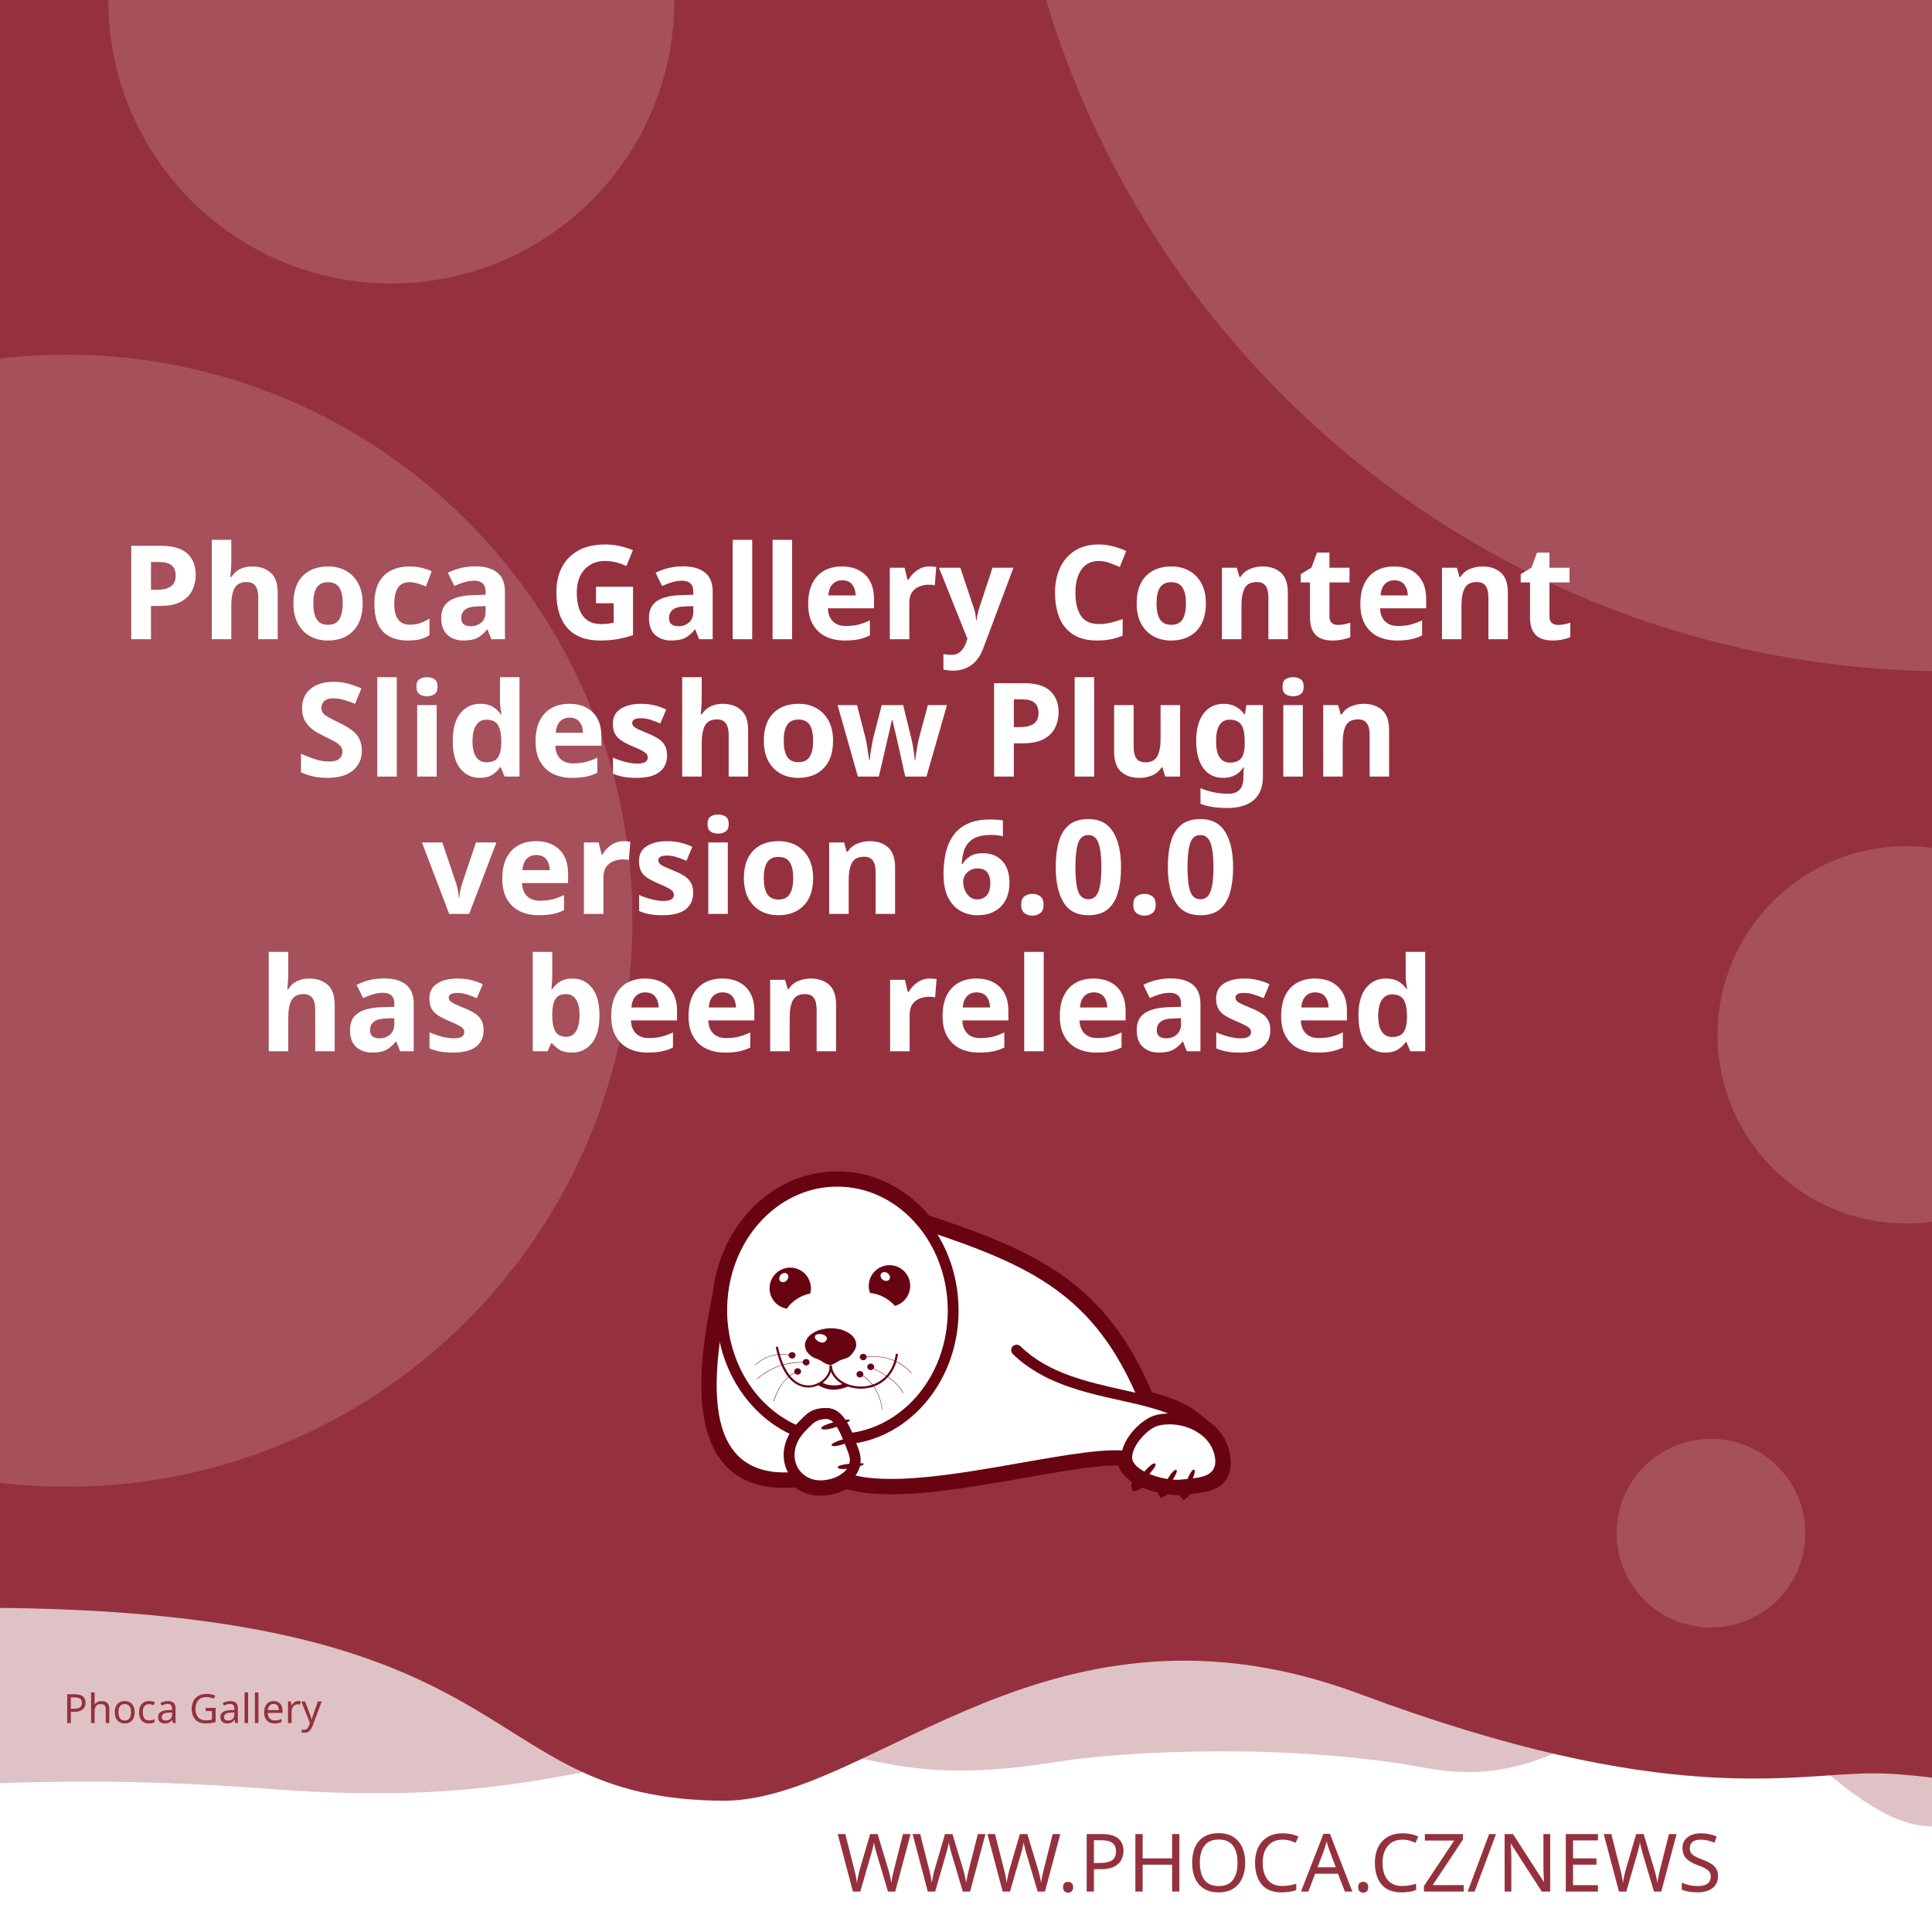
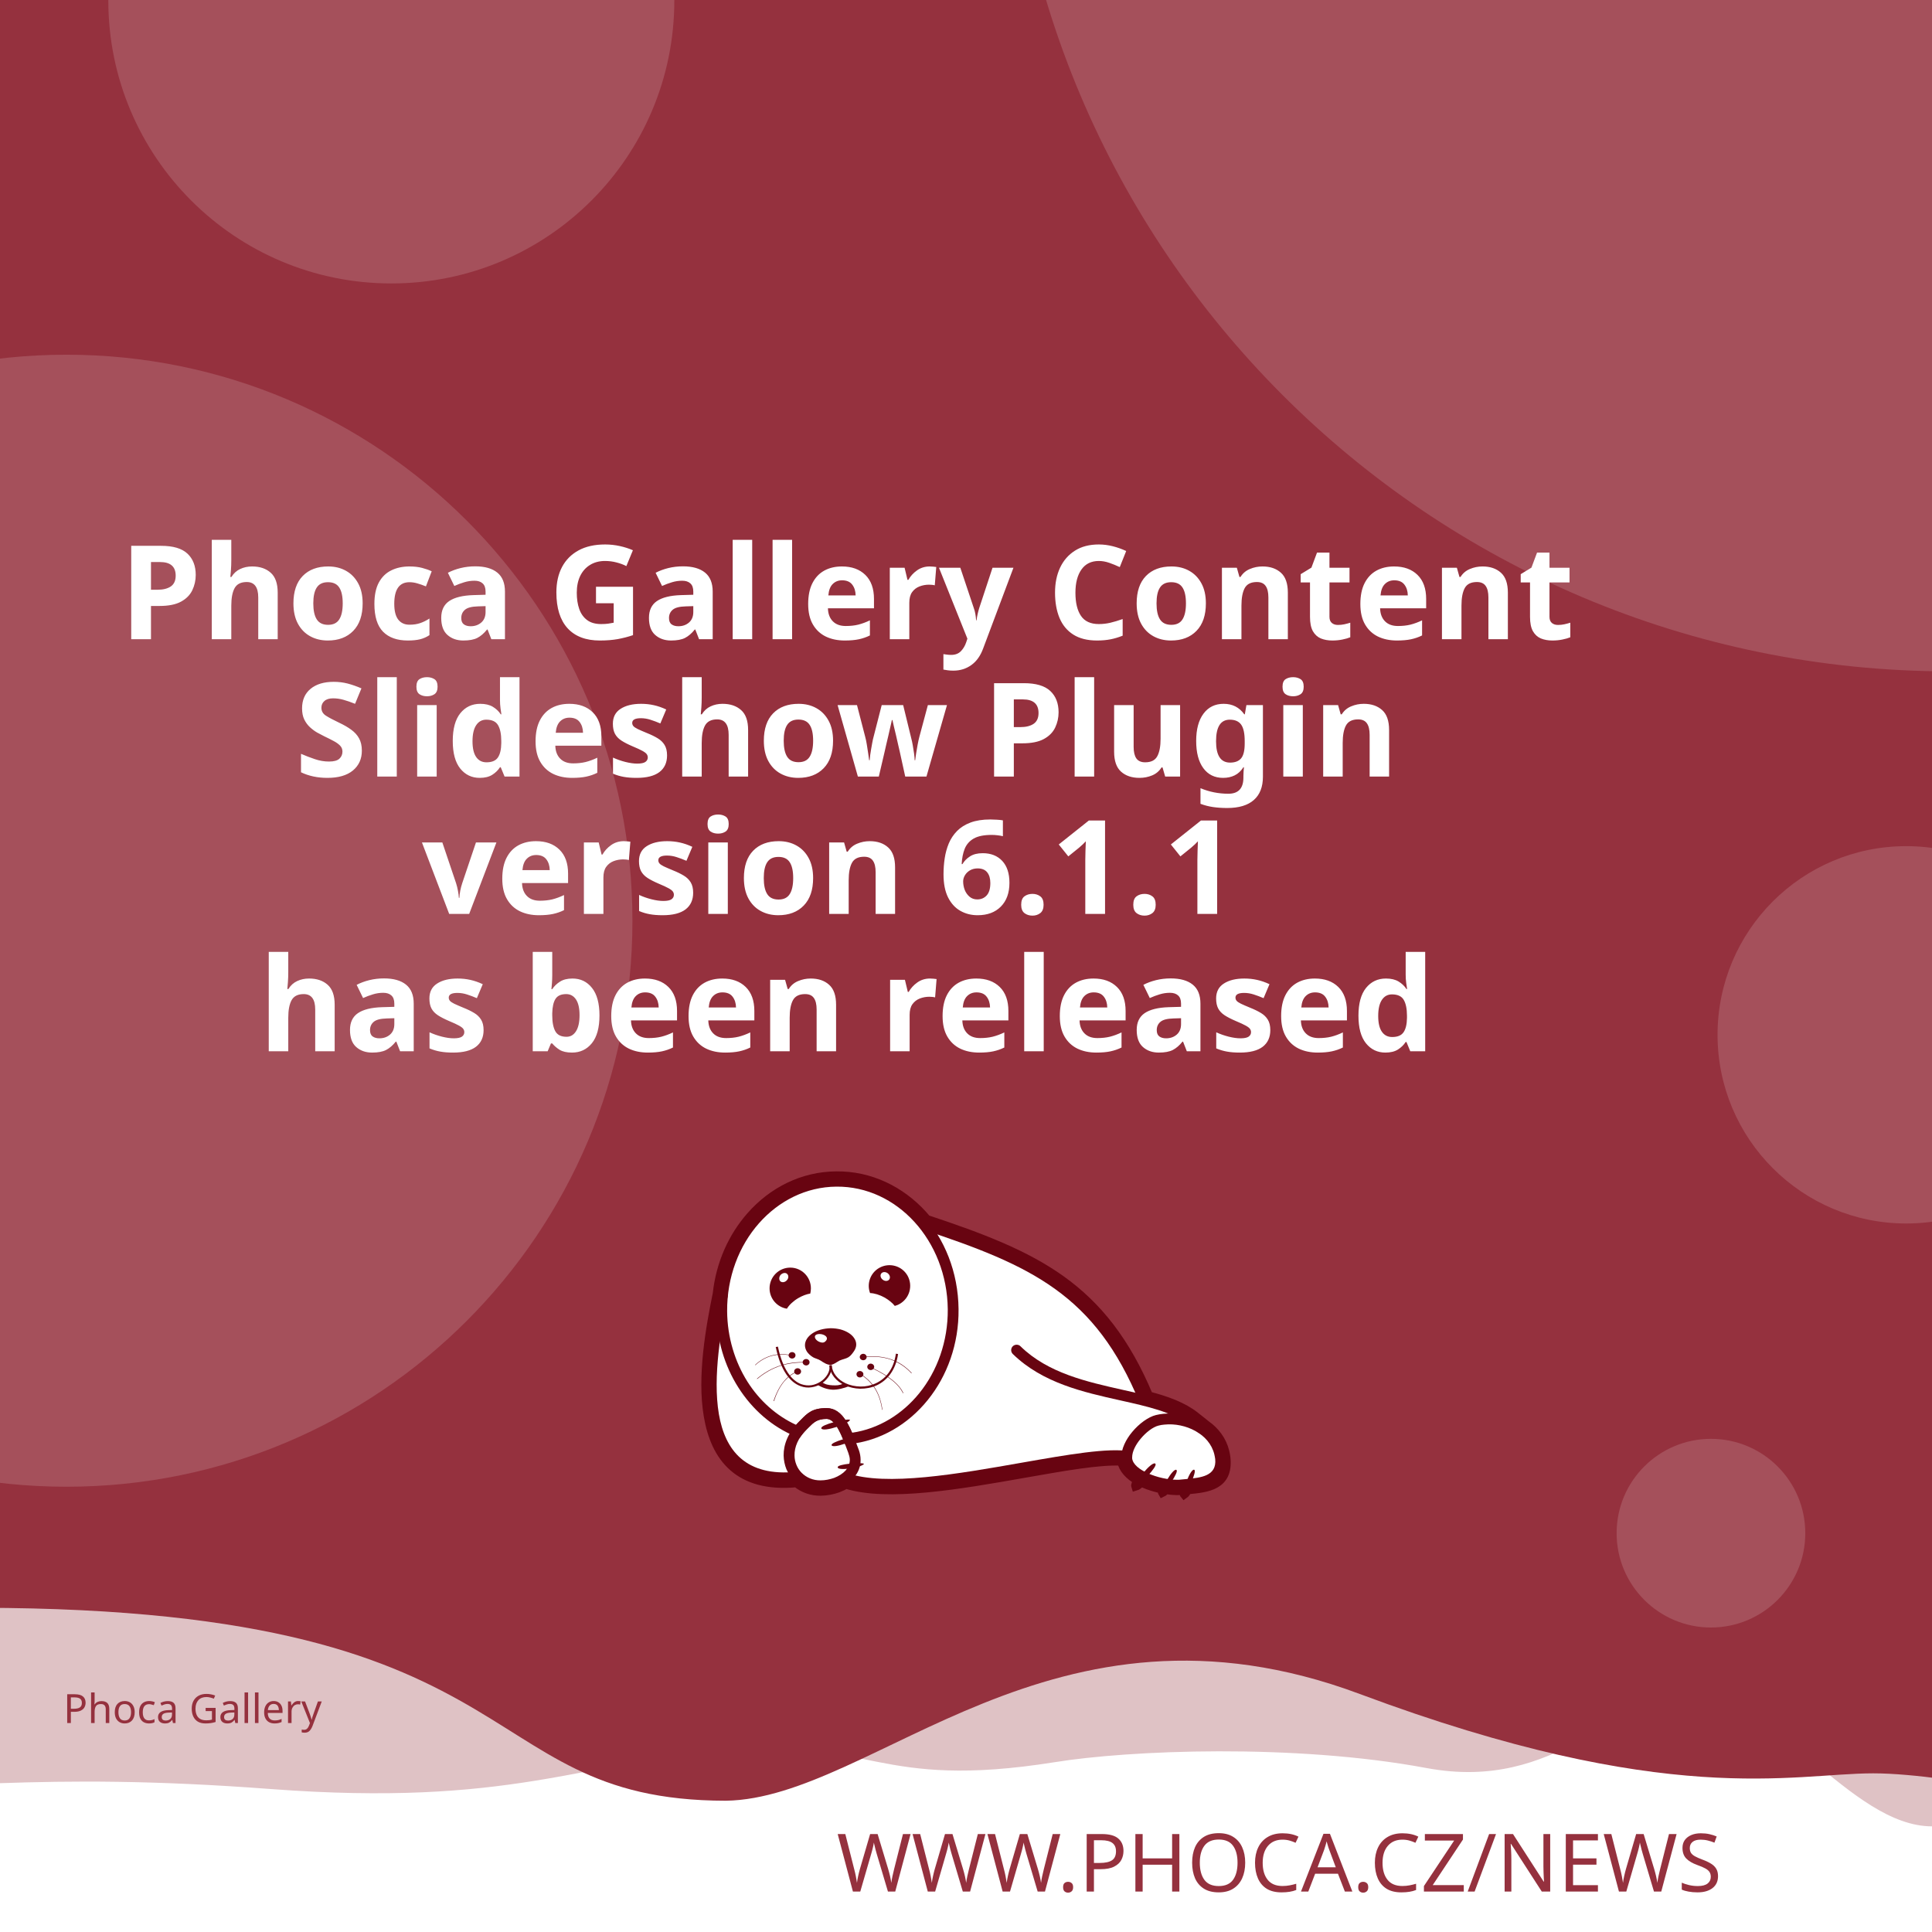
<svg xmlns="http://www.w3.org/2000/svg" width="512" height="512" viewBox="0 0 512 512" version="1.1" id="svg5">
  <defs id="defs2">
    <clipPath id="clip1">
      <path d="M 20,426 H 575 V 841.891 H 20 Z m 0,0" id="path2" />
    </clipPath>
  </defs>
  <g id="layer1">
    <path d="m -288.549,96.962 a 6.384,6.384 0 0 0 -6.384,6.384 v 81.087 a 6.384,6.384 0 0 0 6.384,6.384 h 81.083 a 6.384,6.384 0 0 0 6.384,-6.384 v -81.087 a 6.384,6.384 0 0 0 -6.384,-6.384 z m 16.084,16.188 c 0.591,-0.033 1.134,0.125 1.642,0.482 0.508,0.359 0.842,0.809 1.006,1.355 l 2.415,8.308 46.517,-2.44 c 0.829,-0.043 1.521,0.245 2.074,0.86 0.55,0.606 0.769,1.334 0.636,2.174 l -3.898,24.937 c -0.138,0.736 -0.57,1.497 -1.288,2.273 -0.719,0.787 -1.656,1.211 -2.797,1.272 l -32.861,1.721 3.038,10.253 27.775,-1.455 c 0.726,-0.04 1.351,0.178 1.887,0.648 0.523,0.483 0.803,1.086 0.844,1.812 0.038,0.726 -0.178,1.352 -0.648,1.887 -0.483,0.525 -1.086,0.806 -1.812,0.844 l -2.597,0.137 0.137,2.593 c 0.038,0.729 -0.178,1.356 -0.661,1.879 -0.472,0.535 -1.071,0.819 -1.8,0.856 -0.726,0.038 -1.353,-0.178 -1.879,-0.661 -0.535,-0.472 -0.814,-1.073 -0.852,-1.8 l -0.137,-2.593 -15.573,0.81 0.133,2.597 c 0.038,0.729 -0.176,1.356 -0.648,1.879 -0.483,0.535 -1.086,0.818 -1.812,0.856 -0.726,0.04 -1.352,-0.178 -1.887,-0.661 -0.525,-0.472 -0.806,-1.073 -0.844,-1.8 l -0.137,-2.597 -1.608,0.083 c -0.623,0.033 -1.193,-0.112 -1.721,-0.428 -0.515,-0.317 -0.883,-0.632 -1.11,-0.931 l -0.287,-0.507 -13.05,-49.343 -2.805,0.146 c -0.696,0.038 -1.312,-0.181 -1.858,-0.661 -0.545,-0.472 -0.835,-1.069 -0.873,-1.795 -0.038,-0.729 0.186,-1.353 0.682,-1.879 0.493,-0.535 1.083,-0.818 1.779,-0.856 z" style="fill:#ffffff;stroke-width:1;paint-order:stroke fill markers" id="path400" />
    <rect style="opacity:1;fill:#ffffff;stroke-width:5;stroke-linejoin:round;paint-order:stroke fill markers" id="rect723" width="512" height="512" x="0" y="0" />
    <path id="rect4460" style="opacity:0.3;fill:#95313e;fill-opacity:1;stroke-width:5;stroke-linejoin:round;paint-order:stroke fill markers" d="M -256,4 H 768 v 480 c 0,0 -42.667,-10 -64,-10 -21.333,0 -42.408,10 -64,10 -21.592,0 -42.667,-10 -64,-10 -21.333,0 -42.408,10 -64,10 -21.592,0 -41.887,-34.701 -63.221,-34.701 -21.333,0 -35.645,25.795 -70.761,19.246 -35.116,-6.549 -78.862,-4.741 -98.515,-1.547 -47.289,7.533 -49.247,-6.724 -87.369,-3.311 -38.122,3.413 -56.921,15.193 -120.307,10.429 -63.387,-4.764 -84.091,0.698 -135.827,-0.116 -21.333,0 -42.408,10 -64,10 -21.592,0 -42.667,-10 -64,-10 -21.333,0 -64,10 -64,10 z" />
    <path id="rect4460-5" style="fill:#95313e;fill-opacity:1;stroke-width:5;stroke-linejoin:round;paint-order:stroke fill markers" d="M -316,4.9999998e-7 H 708 V 480 c 0,0 -42.667,-10 -64,-10 -21.333,0 -42.408,10 -64,10 -21.592,0 -62.256,-10.048 -83.59,-10.048 -21.333,0 -54.449,9.448 -136.059,-21.03 -81.61,-30.478 -128.583,27.669 -167.971,28.291 -70.795,-0.042 -47.303,-54.288 -212.561,-50.983 C -185.439,429.534 -38.408,480 -60,480 c -21.592,0 -42.667,-10 -64,-10 -21.333,0 -42.408,10 -64,10 -21.592,0 -42.667,-10 -64,-10 -21.333,0 -64,10 -64,10 z" />
    <text xml:space="preserve" style="font-style:normal;font-weight:normal;font-size:21.333px;line-height:1.25;font-family:sans-serif;fill:#95313e;fill-opacity:1;stroke:none" x="484.042" y="501.277" id="text2910-3-7">
      <tspan id="tspan2908-6-5" x="484.042" y="501.277" style="font-style:normal;font-variant:normal;font-weight:300;font-stretch:normal;font-size:21.333px;font-family:Montserrat;-inkscape-font-specification:'Montserrat Light';text-align:end;text-anchor:end;fill:#95313e;fill-opacity:1">WWW.PHOCA.CZ/NEWS</tspan>
    </text>
    <text xml:space="preserve" style="font-style:normal;font-variant:normal;font-weight:600;font-stretch:normal;font-size:34.667px;line-height:1.05;font-family:Rubik;-inkscape-font-specification:'Rubik Semi-Bold';fill:#ffffff;fill-opacity:1;stroke:none" x="256" y="133" id="text11252">
      <tspan x="256" y="133" id="tspan403" style="text-align:center;text-anchor:middle" />
      <tspan x="256" y="169.4" style="font-size:34.667px;text-align:center;text-anchor:middle" id="tspan442">Phoca Gallery Content</tspan>
      <tspan x="256" y="205.8" style="font-size:34.667px;text-align:center;text-anchor:middle" id="tspan444">Slideshow Plugin</tspan>
-       <tspan x="256" y="242.2" id="tspan1992" style="font-size:34.667px;text-align:center;text-anchor:middle">version 6.0.0
+       <tspan x="256" y="242.2" id="tspan1992" style="font-size:34.667px;text-align:center;text-anchor:middle">version 6.1.1
</tspan>
      <tspan x="256" y="278.6" id="tspan2906" style="font-size:34.667px;text-align:center;text-anchor:middle">has been released</tspan>
      <tspan x="256" y="315" id="tspan1994" style="font-size:34.667px" />
    </text>
    <circle style="opacity:0.15;fill:#ffffff;fill-opacity:1;stroke-width:5;stroke-linejoin:round;paint-order:stroke fill markers" id="path8376" cx="516.67" cy="-72.081" r="250" />
    <circle style="opacity:0.15;fill:#ffffff;fill-opacity:1;stroke-width:5;stroke-linejoin:round;paint-order:stroke fill markers" id="path8376-9" cx="17.604" cy="244" r="150" />
    <circle style="opacity:0.15;fill:#ffffff;fill-opacity:1;stroke-width:5;stroke-linejoin:round;paint-order:stroke fill markers" id="path8376-6" cx="103.704" cy="0.117" r="75" />
    <circle style="opacity:0.15;fill:#ffffff;fill-opacity:1;stroke-width:5;stroke-linejoin:round;paint-order:stroke fill markers" id="path8376-6-2" cx="505.168" cy="274.238" r="50" />
    <circle style="opacity:0.15;fill:#ffffff;fill-opacity:1;stroke-width:5;stroke-linejoin:round;paint-order:stroke fill markers" id="path8376-6-2-1" cx="453.421" cy="406.309" r="25" />
    <text xml:space="preserve" style="font-style:normal;font-weight:normal;font-size:10.667px;line-height:1.25;font-family:sans-serif;fill:#95313e;fill-opacity:1;stroke:none" x="57.956" y="456.624" id="text396">
      <tspan id="tspan394" x="57.956" y="456.624" style="font-style:normal;font-variant:normal;font-weight:normal;font-stretch:normal;font-size:10.667px;font-family:Rubik;-inkscape-font-specification:Rubik;text-align:center;text-anchor:middle;fill:#95313e;fill-opacity:1">Phoca Gallery</tspan>
    </text>
    <g id="g760" transform="matrix(0.5260845,0,0,0.5260845,99.42418,10.37304)">
      <path style="fill:#ffffff;fill-opacity:1;fill-rule:evenodd;stroke:none" d="m 389.621,683.473 c 9.113,2.391 17.273,5.336 23.457,10.227 l 5.375,4.273 -0.004,0.008 c 4.633,3.242 8.191,7.863 9.594,13.672 0.242,0.977 0.426,2.016 0.547,3.055 1.465,14.07 -9.473,15.141 -19.348,16.055 -0.648,1.137 -1.25,1.992 -1.66,2.266 -0.246,-0.289 -0.254,-1.047 -0.09,-2.051 -0.246,0.031 -0.52,0.062 -0.824,0.098 -0.855,0.059 -1.77,0.121 -2.809,0.121 -1.75,-0.023 -3.684,-0.199 -5.691,-0.523 -0.645,0.738 -1.207,1.266 -1.578,1.438 -0.172,-0.285 -0.098,-0.895 0.145,-1.691 -3.309,-0.637 -6.738,-1.656 -9.793,-3.012 -0.332,-0.148 -0.66,-0.301 -0.984,-0.461 -1.219,1.098 -2.277,1.891 -2.863,2.051 -0.176,-0.504 0.289,-1.621 1.109,-2.973 -4.211,-2.402 -7.395,-5.645 -8.18,-9.641 -10.754,-0.684 -29.09,2.582 -49.293,6.141 -31.996,5.633 -68.574,12.086 -89.609,5.406 -1.258,0.789 -2.625,1.453 -4.07,1.984 -2.688,0.977 -5.617,1.523 -8.609,1.586 -4.73,0.055 -8.941,-1.551 -12.176,-4.27 -29.23,2.742 -40.98,-12.871 -44.496,-33.715 -3.402,-19.863 1.055,-44.504 4.527,-61.535 1.641,-15.129 7.793,-28.699 16.91,-39.043 10.93,-12.461 26.137,-20.215 43.051,-20.336 h 0.062 c 16.914,-0.184 32.242,7.328 43.418,19.543 0.715,0.781 1.414,1.582 2.094,2.406 27.59,9.176 49.688,17.566 67.891,30.629 18.176,13.078 32.348,30.754 43.898,58.293 z m 0,0" id="path177" />
      <g clip-path="url(#clip1)" clip-rule="nonzero" id="g181">
        <path style="fill:none;stroke:#680411;stroke-width:2.835;stroke-linecap:butt;stroke-linejoin:miter;stroke-miterlimit:22.926;stroke-opacity:1" d="m 245.703,99.901 c 5.747,-1.508 10.893,-3.365 14.792,-6.449 l 3.39,-2.695 -0.002,-0.005 c 2.922,-2.045 5.166,-4.959 6.05,-8.622 0.153,-0.616 0.269,-1.271 0.345,-1.926 0.924,-8.873 -5.974,-9.548 -12.201,-10.124 -0.409,-0.717 -0.788,-1.256 -1.047,-1.429 -0.155,0.182 -0.16,0.66 -0.057,1.293 -0.155,-0.02 -0.328,-0.039 -0.52,-0.062 -0.539,-0.037 -1.116,-0.076 -1.771,-0.076 -1.104,0.015 -2.323,0.126 -3.589,0.33 -0.406,-0.466 -0.761,-0.798 -0.995,-0.907 -0.108,0.18 -0.062,0.564 0.091,1.067 -2.086,0.402 -4.249,1.044 -6.176,1.899 -0.209,0.094 -0.416,0.19 -0.621,0.291 -0.769,-0.692 -1.436,-1.192 -1.806,-1.293 -0.111,0.318 0.182,1.022 0.7,1.875 -2.655,1.515 -4.663,3.56 -5.158,6.08 -6.782,0.431 -18.345,-1.628 -31.085,-3.872 -20.177,-3.552 -43.244,-7.622 -56.51,-3.409 -0.793,-0.498 -1.655,-0.916 -2.567,-1.251 -1.695,-0.616 -3.542,-0.961 -5.429,-1 -2.983,-0.034 -5.639,0.978 -7.678,2.692 -18.433,-1.729 -25.843,8.117 -28.06,21.261 -2.146,12.526 0.665,28.065 2.855,38.805 1.035,9.541 4.914,18.098 10.664,24.621 6.892,7.858 16.482,12.748 27.149,12.824 h 0.039 c 10.666,0.116 20.333,-4.621 27.38,-12.324 0.451,-0.493 0.892,-0.998 1.32,-1.517 17.399,-5.786 31.334,-11.078 42.813,-19.315 11.462,-8.247 20.399,-19.394 27.683,-36.761 z m 0,0" transform="matrix(1.58574,0,0,-1.58574,0,841.8898)" id="path179" />
      </g>
      <path style="fill:#680411;fill-opacity:1;fill-rule:evenodd;stroke:none" d="m 393.047,717.762 c 1.16,1.098 -7.754,10.625 -9.953,11.234 -0.672,-1.895 7.816,-12.52 9.832,-11.48 0.121,0.062 0.246,0.367 0.121,0.246" id="path183" />
      <path style="fill:#680411;fill-opacity:1;fill-rule:evenodd;stroke:none" d="m 403.676,720.875 c 1.219,0.855 -5.254,10.379 -7.086,11.234 -0.914,-1.523 5.07,-12.09 6.961,-11.418 0.125,0.062 0.305,0.305 0.125,0.184" id="path185" />
      <path style="fill:#680411;fill-opacity:1;fill-rule:evenodd;stroke:none" d="m 412.652,720.754 c 1.344,0.609 -3.422,11.172 -5.07,12.273 -1.16,-1.344 2.934,-12.766 4.945,-12.398 0.062,0 0.309,0.246 0.125,0.125" id="path187" />
      <path style="fill:#680411;fill-opacity:1;fill-rule:evenodd;stroke:none" d="m 224.809,699.621 c -0.43,-1.586 12.211,-4.824 14.41,-4.152 -0.426,1.957 -13.375,6.414 -14.473,4.398 -0.062,-0.121 0,-0.488 0.062,-0.246 z m 0,0" id="path189" />
      <path style="fill:#680411;fill-opacity:1;fill-rule:evenodd;stroke:none" d="m 229.938,708.172 c -0.367,-1.402 10.746,-4.641 12.703,-4.09 -0.367,1.77 -11.664,6.043 -12.703,4.273 -0.062,-0.062 -0.062,-0.367 0,-0.184" id="path191" />
      <path style="fill:#680411;fill-opacity:1;fill-rule:evenodd;stroke:none" d="m 233.051,719.285 c -0.121,-1.402 11.359,-2.504 13.191,-1.648 -0.609,1.711 -12.52,3.789 -13.25,1.895 0,-0.121 0.059,-0.43 0.059,-0.246 z m 0,0" id="path193" />
      <path style="fill:#680411;fill-opacity:1;fill-rule:evenodd;stroke:none" d="m 268.164,622.859 c 2.809,5.008 1.102,11.359 -3.906,14.23 -0.793,0.488 -1.648,0.793 -2.504,1.039 -1.16,-1.469 -2.934,-2.934 -5.008,-4.152 -2.625,-1.469 -5.312,-2.262 -7.449,-2.32 -1.773,-4.703 0.121,-10.141 4.641,-12.703 5.008,-2.809 11.359,-1.102 14.227,3.906 z m -12.457,2.078 c -1.098,-0.793 -1.465,-2.199 -0.793,-3.113 0.672,-0.918 2.137,-0.98 3.234,-0.184 1.164,0.855 1.469,2.258 0.797,3.176 -0.672,0.914 -2.137,0.977 -3.238,0.121" id="path195" />
      <path style="fill:#680411;fill-opacity:1;fill-rule:evenodd;stroke:none" d="m 209.113,618.832 c 5.738,0 10.383,4.699 10.383,10.441 0,0.914 -0.125,1.77 -0.309,2.625 -1.891,0.305 -4.027,1.098 -6.105,2.32 -2.566,1.527 -4.578,3.48 -5.68,5.312 -4.945,-0.793 -8.73,-5.066 -8.73,-10.258 0,-5.742 4.641,-10.441 10.441,-10.441 z m -4.824,3.602 c 0.977,-0.977 2.441,-1.223 3.234,-0.43 0.855,0.797 0.797,2.262 -0.18,3.238 -0.918,1.039 -2.383,1.223 -3.238,0.488 -0.793,-0.793 -0.734,-2.258 0.184,-3.297" id="path197" />
      <path style="fill:#680411;fill-opacity:1;fill-rule:evenodd;stroke:none" d="m 229.449,649.363 c 1.77,0 3.48,0.246 5.008,0.613 1.527,0.426 2.93,1.035 4.09,1.77 1.16,0.73 2.137,1.648 2.75,2.625 0.672,0.977 1.035,2.078 1.035,3.238 0,1.098 -0.426,2.32 -1.16,3.359 -0.73,1.035 -1.523,2.195 -2.746,2.992 -1.281,0.793 -3.055,1.035 -4.52,1.707 -1.406,0.734 -3.055,2.137 -4.641,2.137 -1.77,0 -3.664,-1.34 -4.887,-2.137 -1.281,-0.855 -2.871,-1.035 -4.031,-1.832 -1.16,-0.73 -2.137,-1.648 -2.809,-2.625 -0.672,-1.039 -1.035,-2.137 -1.035,-3.297 0,-1.16 0.363,-2.262 1.035,-3.297 0.613,-0.977 1.59,-1.895 2.75,-2.688 1.16,-0.793 2.562,-1.406 4.09,-1.832 1.59,-0.43 3.238,-0.672 5.07,-0.734 z m -3.969,3.176 c 1.707,0.551 2.625,1.711 1.77,2.934 -0.914,1.219 -1.832,1.402 -3.418,0.793 -1.59,-0.613 -2.629,-2.016 -2.262,-2.992 0.305,-0.918 2.199,-1.285 3.91,-0.734 z m 0,0" id="path199" />
      <path style="fill:#680411;fill-opacity:1;fill-rule:nonzero;stroke:none" d="m 202.883,658.645 c 2.445,11.664 7.023,17.102 11.664,18.871 1.773,0.609 3.543,0.793 5.191,0.551 1.648,-0.246 3.238,-0.918 4.582,-1.773 3.051,-2.012 5.008,-5.25 4.516,-8.18 l 1.102,-0.125 c 0.488,3.301 -1.648,6.965 -5.008,9.223 -1.465,0.914 -3.238,1.648 -5.07,1.895 -1.832,0.305 -3.785,0.121 -5.68,-0.613 -5.004,-1.832 -9.832,-7.512 -12.395,-19.664 l 1.098,-0.18 z m 0,0" id="path201" />
      <path style="fill:#680411;fill-opacity:1;fill-rule:nonzero;stroke:none" d="m 229.938,667.988 c 0.367,4.094 3.176,7.27 7.023,9.102 2.195,1.035 4.824,1.586 7.449,1.648 2.625,0.059 5.312,-0.488 7.816,-1.648 4.887,-2.262 8.977,-6.961 10.078,-14.902 l 1.098,0.184 c -1.223,8.305 -5.559,13.312 -10.75,15.754 -2.625,1.223 -5.496,1.711 -8.305,1.711 -2.746,-0.059 -5.496,-0.672 -7.875,-1.77 -4.152,-1.953 -7.27,-5.438 -7.637,-9.953 z m 0,0" id="path203" />
      <path style="fill:#680411;fill-opacity:1;fill-rule:nonzero;stroke:none" d="m 224.93,676.477 c 1.895,1.285 3.359,1.527 5.496,1.648 2.137,0.062 3.113,0.125 5.617,-0.914 l 2.992,1.223 c -2.809,1.16 -6.227,2.016 -8.73,1.891 -2.566,-0.121 -5.375,-1.098 -7.574,-2.562 z m 0,0" id="path205" />
      <path style="fill:#680411;fill-opacity:1;fill-rule:evenodd;stroke:none" d="m 210.027,661.395 c 0.98,0 1.711,0.734 1.711,1.586 0,0.918 -0.73,1.652 -1.711,1.652 -0.977,0 -1.77,-0.734 -1.77,-1.652 0,-0.852 0.793,-1.586 1.77,-1.586" id="path207" />
      <path style="fill:#680411;fill-opacity:1;fill-rule:evenodd;stroke:none" d="m 217.113,664.875 c 0.977,0 1.711,0.734 1.711,1.648 0,0.855 -0.734,1.59 -1.711,1.59 -0.977,0 -1.77,-0.734 -1.77,-1.59 0,-0.914 0.793,-1.648 1.77,-1.648" id="path209" />
      <path style="fill:#680411;fill-opacity:1;fill-rule:evenodd;stroke:none" d="m 212.777,669.516 c 0.977,0 1.77,0.734 1.77,1.648 0,0.855 -0.793,1.59 -1.77,1.59 -0.918,0 -1.711,-0.734 -1.711,-1.59 0,-0.914 0.793,-1.648 1.711,-1.648" id="path211" />
      <path style="fill:#680411;fill-opacity:1;fill-rule:evenodd;stroke:none" d="m 244.164,670.922 c 0.98,0 1.773,0.73 1.773,1.586 0,0.918 -0.793,1.648 -1.773,1.648 -0.977,0 -1.707,-0.73 -1.707,-1.648 0,-0.855 0.73,-1.586 1.707,-1.586" id="path213" />
      <path style="fill:#680411;fill-opacity:1;fill-rule:evenodd;stroke:none" d="m 249.602,667.195 c 0.977,0 1.77,0.734 1.77,1.648 0,0.855 -0.793,1.59 -1.77,1.59 -0.918,0 -1.711,-0.734 -1.711,-1.59 0,-0.914 0.793,-1.648 1.711,-1.648" id="path215" />
      <path style="fill:#680411;fill-opacity:1;fill-rule:evenodd;stroke:none" d="m 245.875,662.25 c 0.918,0 1.711,0.73 1.711,1.648 0,0.855 -0.793,1.586 -1.711,1.586 -0.977,0 -1.77,-0.73 -1.77,-1.586 0,-0.918 0.793,-1.648 1.77,-1.648" id="path217" />
      <path style="fill:#680411;fill-opacity:1;fill-rule:nonzero;stroke:none" d="m 245.816,663.777 c 5.496,-0.672 10.195,-0.125 14.227,1.281 4.031,1.406 7.391,3.785 10.258,6.902 l -0.18,0.121 c -2.812,-3.055 -6.168,-5.375 -10.141,-6.84 -4.027,-1.406 -8.668,-1.895 -14.105,-1.281 z m 0,0" id="path219" />
      <path style="fill:#680411;fill-opacity:1;fill-rule:nonzero;stroke:none" d="m 244.473,672.387 c 3.176,1.953 5.68,4.398 7.508,7.391 1.836,3.051 2.996,6.594 3.543,10.684 h -0.184 c -0.547,-4.027 -1.707,-7.57 -3.539,-10.562 -1.832,-2.934 -4.336,-5.434 -7.453,-7.328 z m 0,0" id="path221" />
      <path style="fill:#680411;fill-opacity:1;fill-rule:nonzero;stroke:none" d="m 249.723,669.027 c 4.641,2.137 8.184,4.273 10.809,6.414 2.688,2.137 4.457,4.336 5.559,6.531 l -0.184,0.125 c -1.102,-2.199 -2.871,-4.398 -5.496,-6.473 -2.625,-2.141 -6.168,-4.277 -10.75,-6.414 z m 0,0" id="path223" />
      <path style="fill:#680411;fill-opacity:1;fill-rule:nonzero;stroke:none" d="m 191.344,667.867 c 2.625,-2.441 5.555,-4.031 8.609,-4.824 3.176,-0.855 6.535,-0.793 10.074,0 v 0.184 c -3.539,-0.793 -6.898,-0.793 -10.012,0 -3.055,0.793 -5.926,2.383 -8.551,4.762 z m 0,0" id="path225" />
      <path style="fill:#680411;fill-opacity:1;fill-rule:nonzero;stroke:none" d="m 192.32,674.77 c 3.723,-3.117 7.57,-5.254 11.664,-6.598 4.031,-1.344 8.305,-1.891 12.824,-1.707 v 0.18 c -4.52,-0.121 -8.734,0.43 -12.766,1.711 -4.027,1.344 -7.875,3.48 -11.602,6.598 z m 0,0" id="path227" />
      <path style="fill:#680411;fill-opacity:1;fill-rule:nonzero;stroke:none" d="m 200.688,686.004 c 1.402,-4.273 3.172,-7.512 5.188,-9.891 1.957,-2.445 4.215,-3.973 6.535,-4.949 l 0.121,0.184 c -2.32,0.977 -4.516,2.504 -6.531,4.887 -1.957,2.383 -3.727,5.555 -5.07,9.832 l -0.246,-0.062 z m 0,0" id="path229" />
      <path style="fill:#680411;fill-opacity:1;fill-rule:nonzero;stroke:none" d="m 379.43,716.781 c -9.953,-1.832 -30.168,1.773 -52.699,5.742 -32.613,5.738 -69.984,12.336 -90.809,5.008 l 1.832,-5.191 c 19.48,6.84 56.059,0.367 88,-5.25 23.02,-4.031 43.723,-7.695 54.652,-5.68 z m 0,0" id="path231" />
      <path style="fill:#680411;fill-opacity:1;fill-rule:nonzero;stroke:none" d="m 232.258,572.602 h 0.062 c 16.914,-0.184 32.242,7.328 43.418,19.543 11.051,12.09 17.953,28.945 18.137,47.57 v 0.062 c 0.184,17.527 -5.742,33.648 -15.512,45.738 -9.895,12.273 -23.816,20.582 -39.57,22.23 l -2.016,0.18 -0.793,-1.891 c -1.344,-3.359 -2.75,-6.352 -4.336,-8.367 -1.285,-1.648 -2.688,-2.625 -4.277,-2.625 -4.762,0 -6.531,1.832 -8.977,4.273 l -1.039,1.039 c -0.426,0.426 -0.852,0.855 -1.219,1.281 v 0.062 c -0.43,0.426 -0.793,0.914 -1.102,1.281 l -1.281,1.711 -1.953,-0.793 C 200.016,699.074 190,690.34 182.914,679.164 176.016,668.293 171.984,655.105 171.863,640.875 c -0.184,-18.688 6.473,-35.602 17.34,-47.938 10.934,-12.457 26.141,-20.215 43.055,-20.336 z m 0.121,5.438 h -0.059 c -15.27,0.121 -29.07,7.203 -39.023,18.5 -10.016,11.359 -16.121,27.055 -16,44.277 0.121,13.188 3.91,25.402 10.199,35.418 6.105,9.648 14.656,17.281 24.547,21.801 0.488,-0.551 0.98,-1.098 1.469,-1.59 l 0.977,-0.977 c 3.359,-3.418 5.801,-5.859 12.883,-5.859 3.543,0 6.293,1.77 8.551,4.641 1.648,2.074 3.055,4.762 4.336,7.754 13.375,-1.953 25.219,-9.281 33.832,-19.906 9.039,-11.176 14.473,-26.016 14.352,-42.262 v -0.059 c -0.184,-17.223 -6.598,-32.793 -16.797,-43.969 -10.137,-11.113 -23.996,-17.895 -39.266,-17.77 z m 0,0" id="path233" />
      <path style="fill:#680411;fill-opacity:1;fill-rule:nonzero;stroke:none" d="m 325.141,658.523 c 13.801,13.496 33.465,17.832 51.359,21.863 14.289,3.176 27.539,6.168 36.578,13.312 l 5.375,4.273 -3.422,4.277 -5.371,-4.277 c -8.062,-6.41 -20.703,-9.219 -34.383,-12.273 -18.625,-4.152 -39.023,-8.734 -53.984,-23.266 -0.547,-0.488 -0.914,-1.223 -0.914,-2.016 0,-1.527 1.219,-2.75 2.746,-2.75 0.797,0 1.527,0.309 2.016,0.855 z m 0,0" id="path235" />
      <path style="fill:#680411;fill-opacity:1;fill-rule:nonzero;stroke:none" d="m 428.59,714.707 c 1.465,14.105 -9.527,15.145 -19.418,16.059 -0.672,0.062 -1.344,0.184 -2.504,0.309 -0.855,0.059 -1.773,0.121 -2.812,0.121 -5.004,-0.062 -11.539,-1.406 -16.914,-3.785 -5.863,-2.629 -10.504,-6.656 -11.055,-11.91 -0.059,-0.305 -0.059,-0.73 -0.059,-1.098 0.059,-4.336 2.32,-8.977 5.496,-12.766 3.48,-4.211 8.184,-7.633 12.031,-8.547 1.219,-0.309 2.441,-0.488 3.664,-0.613 6.289,-0.672 13.188,0.672 18.867,3.91 5.863,3.234 10.504,8.426 12.152,15.266 0.246,0.977 0.43,2.016 0.551,3.055 z m -19.906,10.625 c 7.266,-0.672 15.324,-1.465 14.473,-10.074 -0.125,-0.797 -0.246,-1.59 -0.43,-2.324 -1.281,-5.25 -4.883,-9.219 -9.527,-11.785 -4.699,-2.625 -10.379,-3.785 -15.633,-3.234 -0.977,0.059 -1.953,0.242 -2.93,0.488 -2.75,0.672 -6.289,3.297 -9.102,6.715 -2.441,2.934 -4.211,6.352 -4.211,9.285 0,0.121 0,0.305 0,0.547 0.367,2.992 3.664,5.559 7.875,7.453 4.703,2.137 10.324,3.297 14.656,3.297 0.797,0 1.527,0 2.262,-0.121 l 2.562,-0.246 z m 0,0" id="path237" />
      <path style="fill:#680411;fill-opacity:1;fill-rule:nonzero;stroke:none" d="m 177.664,632.816 c -3.297,16.547 -7.758,40.73 -4.52,59.844 3.113,18.137 13.434,31.695 39.266,29.008 l 0.551,5.496 c -29.742,3.055 -41.648,-12.641 -45.191,-33.648 -3.418,-19.969 1.102,-44.762 4.582,-61.801 z m 0,0" id="path239" />
      <path style="fill:#680411;fill-opacity:1;fill-rule:nonzero;stroke:none" d="m 227.371,689.609 c 8.488,0 12.094,9.832 16.184,20.883 l 0.062,0.121 c 0.609,1.711 0.914,3.422 0.914,5.008 0.062,3.48 -1.219,6.535 -3.418,8.977 -2.078,2.324 -4.887,4.156 -8.062,5.316 -2.688,0.977 -5.617,1.523 -8.609,1.586 -5.375,0.062 -10.078,-2.016 -13.434,-5.434 -1.652,-1.648 -2.934,-3.543 -3.848,-5.68 -0.855,-2.137 -1.344,-4.457 -1.406,-6.902 -0.062,-5.496 2.199,-11.543 7.758,-17.039 l 0.977,-0.977 c 3.355,-3.418 5.801,-5.859 12.883,-5.859 z m 11.055,22.777 c -3.422,-9.16 -6.414,-17.344 -11.055,-17.344 -4.762,0 -6.531,1.832 -8.977,4.273 l -1.039,1.039 c -4.395,4.336 -6.168,8.918 -6.105,13.07 0,1.707 0.367,3.355 0.977,4.824 0.613,1.523 1.527,2.867 2.625,3.969 2.383,2.379 5.742,3.848 9.527,3.785 2.32,0 4.641,-0.488 6.781,-1.223 2.379,-0.914 4.395,-2.195 5.859,-3.785 1.285,-1.527 2.078,-3.297 2.078,-5.312 0,-0.977 -0.246,-2.016 -0.672,-3.176 z m 0,0" id="path241" />
      <path style="fill:#680411;fill-opacity:1;fill-rule:nonzero;stroke:none" d="m 277.02,594.281 c 27.969,9.281 50.32,17.711 68.703,30.898 18.504,13.312 32.852,31.391 44.516,59.785 l -5.066,2.141 c -11.238,-27.422 -24.977,-44.766 -42.625,-57.465 -17.773,-12.824 -39.758,-21.07 -67.238,-30.168 z m 0,0" id="path243" />
    </g>
  </g>
</svg>
